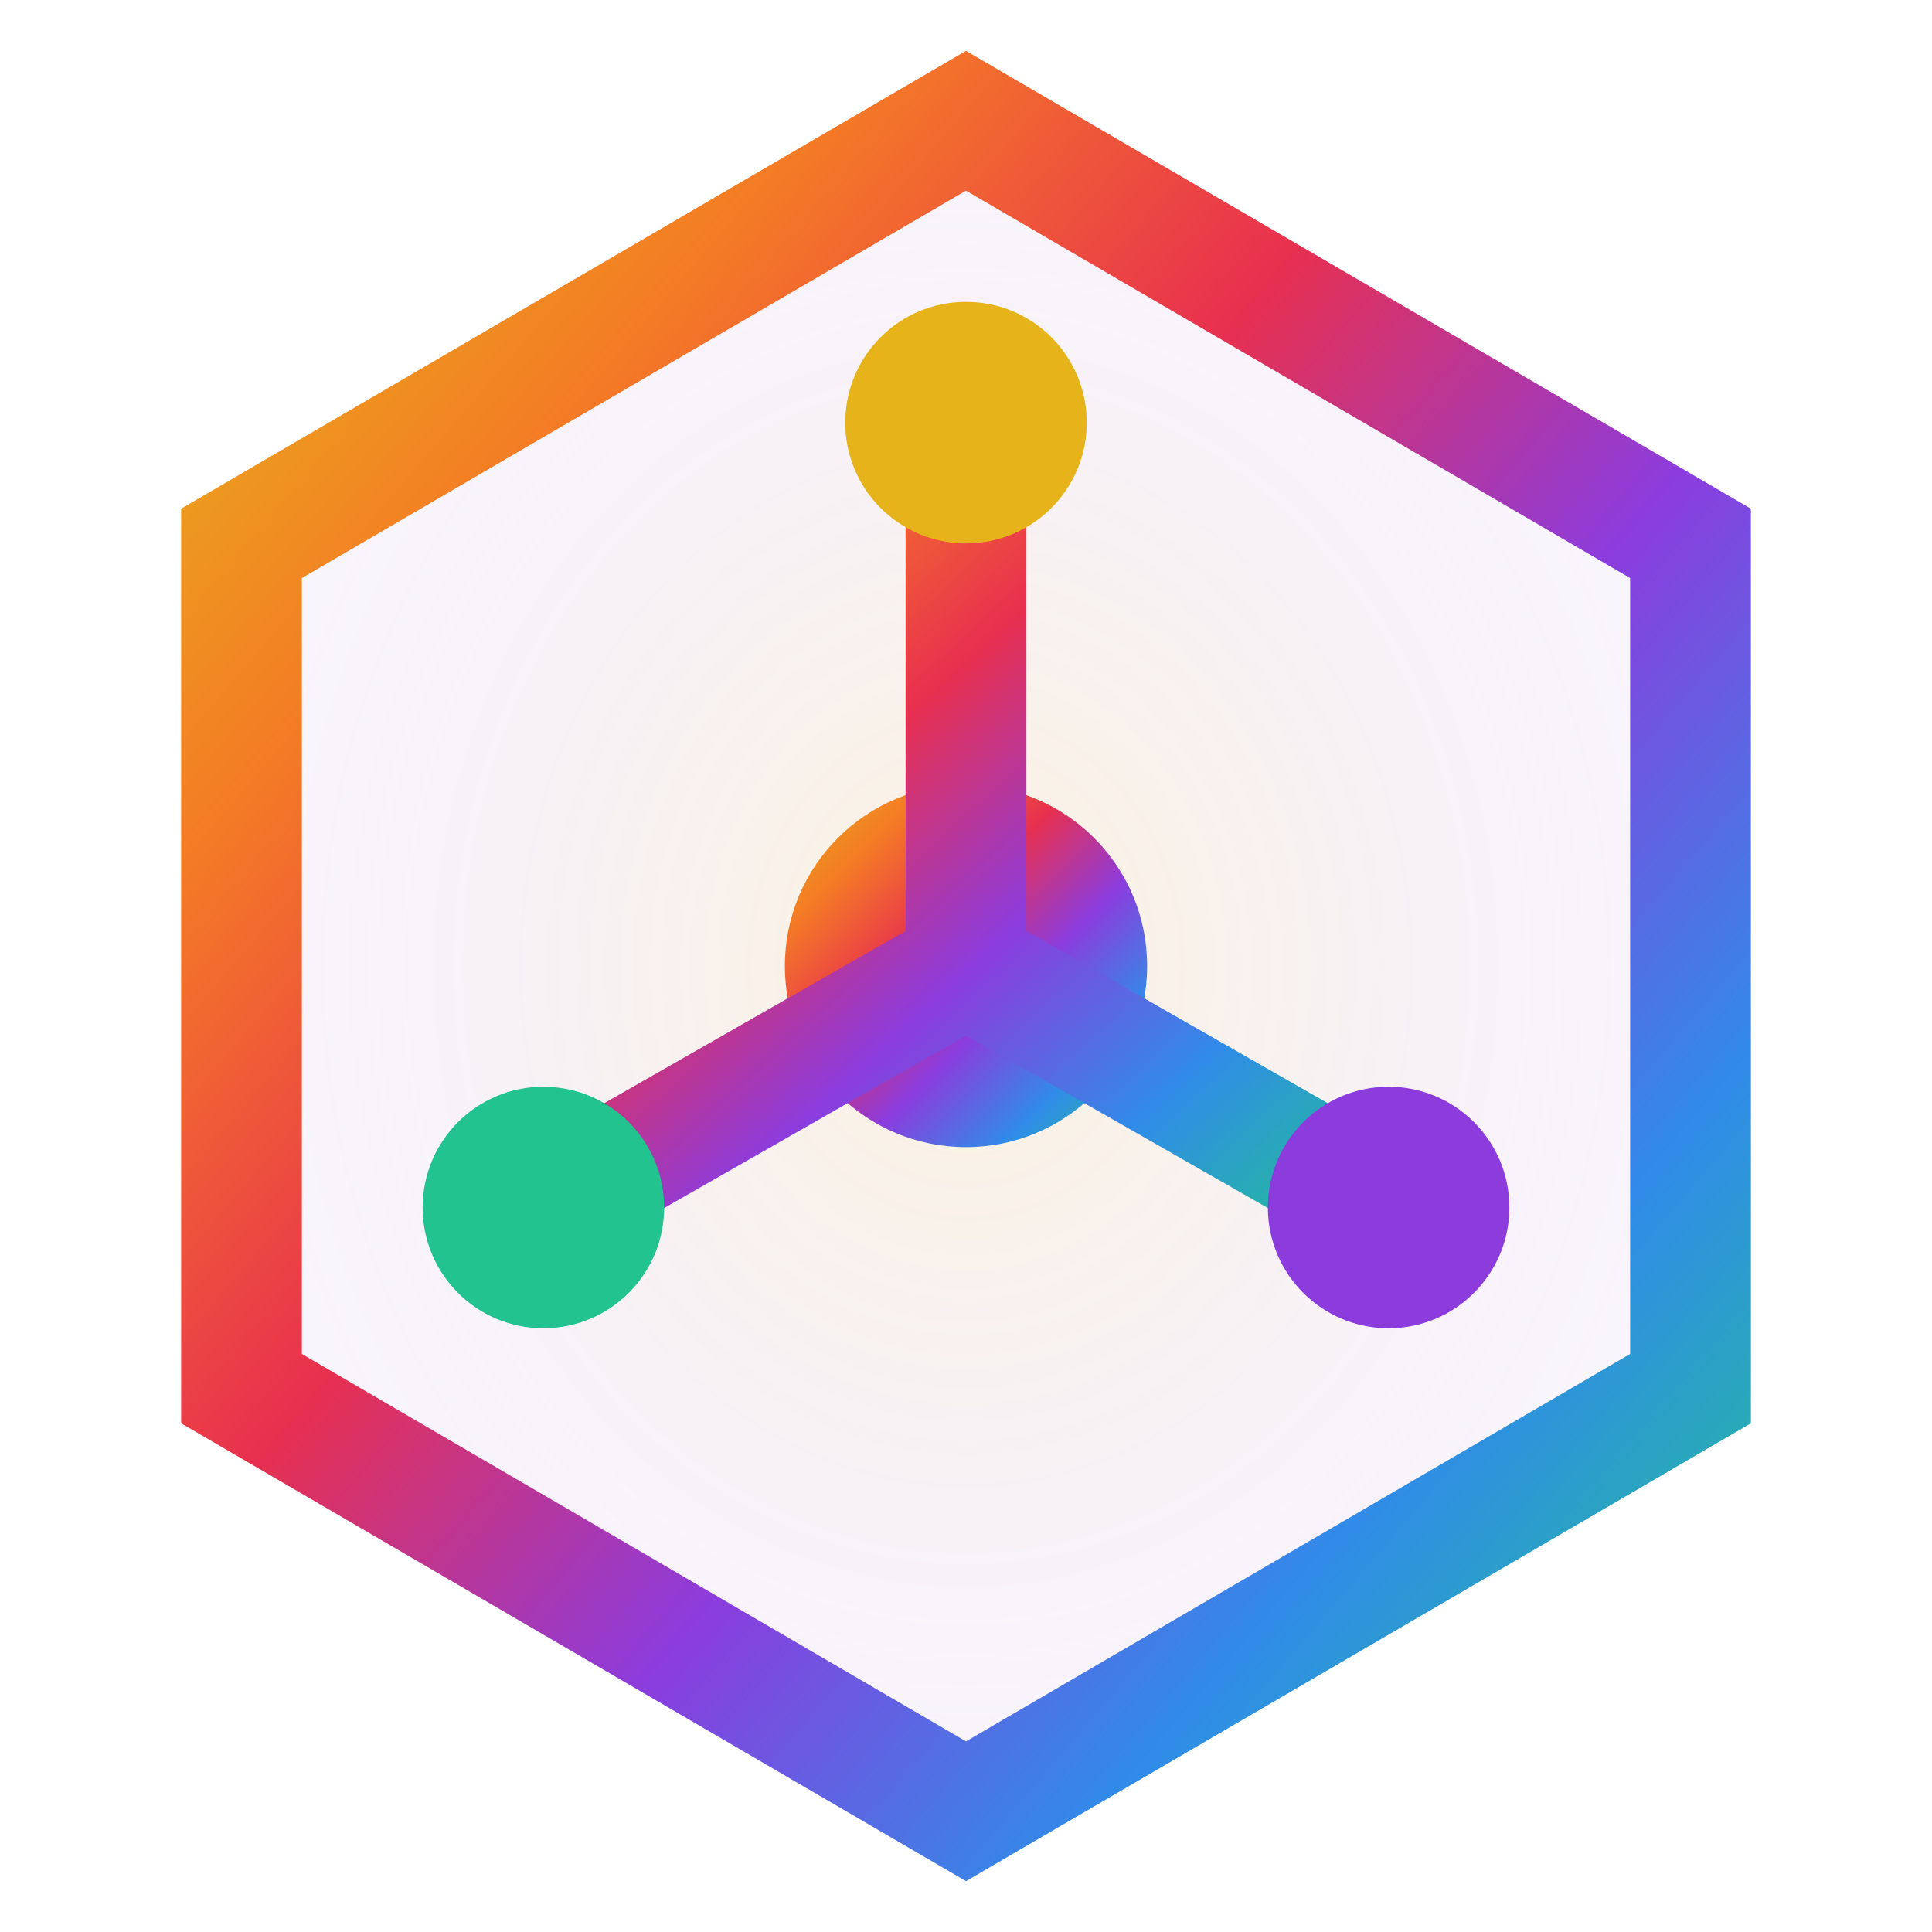
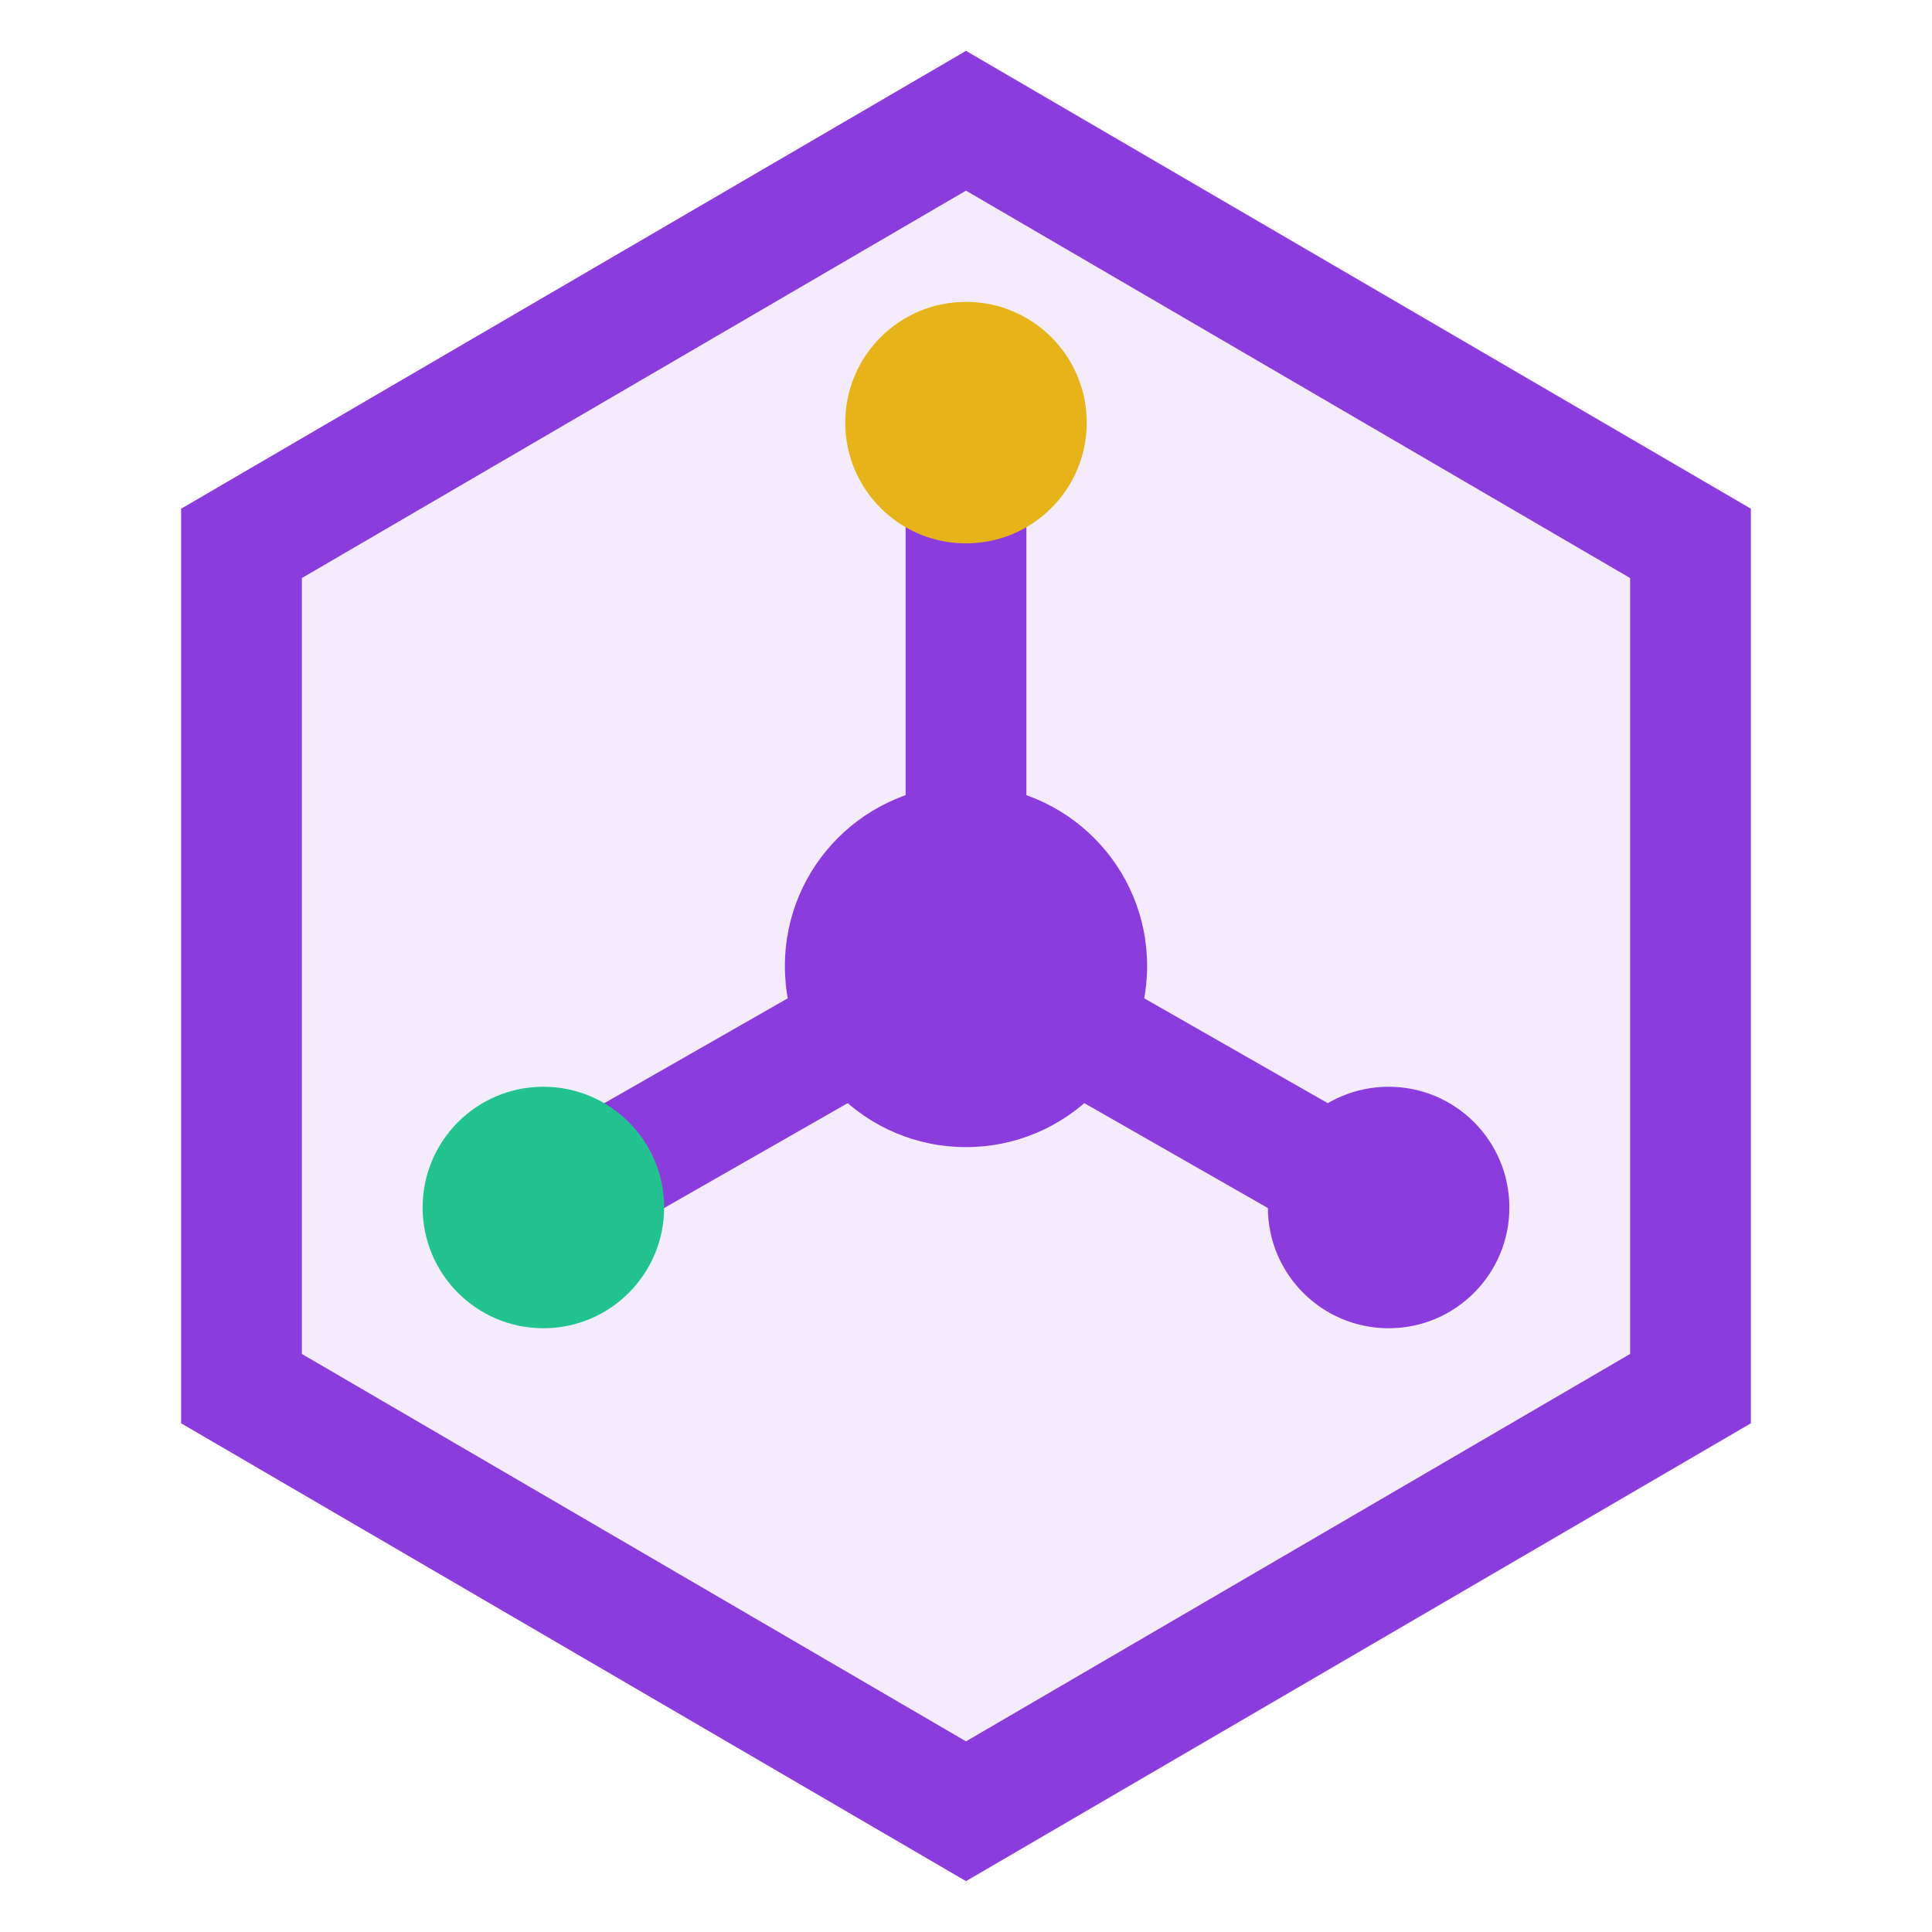
<svg xmlns="http://www.w3.org/2000/svg" viewBox="0 0 32 32">
-   <defs>
-     <linearGradient id="rainbow-stroke" x1="0%" y1="0%" x2="100%" y2="100%">
-       <stop offset="0%" stop-color="hsl(45, 80%, 50%)" />
-       <stop offset="20%" stop-color="hsl(25, 90%, 55%)" />
-       <stop offset="40%" stop-color="hsl(350, 80%, 55%)" />
-       <stop offset="60%" stop-color="hsl(270, 70%, 55%)" />
-       <stop offset="80%" stop-color="hsl(210, 80%, 55%)" />
-       <stop offset="100%" stop-color="hsl(160, 70%, 45%)" />
-     </linearGradient>
-     <radialGradient id="rainbow-fill" cx="50%" cy="50%" r="50%">
-       <stop offset="0%" stop-color="hsl(45, 80%, 50%)" stop-opacity="0.15" />
-       <stop offset="100%" stop-color="hsl(270, 70%, 55%)" stop-opacity="0.05" />
-     </radialGradient>
-   </defs>
-   <path d="M16 2L28 9V23L16 30L4 23V9L16 2Z" stroke="url(#rainbow-stroke)" stroke-width="2" fill="url(#rainbow-fill)" />
-   <circle cx="16" cy="16" r="3" fill="url(#rainbow-stroke)" />
-   <path d="M16 16L16 7M16 16L23 20M16 16L9 20" stroke="url(#rainbow-stroke)" stroke-width="2" stroke-linecap="round" />
+   <path d="M16 2L28 9V23L16 30L4 23V9L16 2Z" stroke="hsl(270, 70%, 55%)" stroke-width="2" fill="hsl(270, 70%, 55%)" fill-opacity="0.1" />
+   <circle cx="16" cy="16" r="3" fill="hsl(270, 70%, 55%)" />
+   <path d="M16 16L16 7M16 16L23 20M16 16L9 20" stroke="hsl(270, 70%, 55%)" stroke-width="2" stroke-linecap="round" />
  <circle cx="16" cy="7" r="2" fill="hsl(45, 80%, 50%)" />
  <circle cx="23" cy="20" r="2" fill="hsl(270, 70%, 55%)" />
  <circle cx="9" cy="20" r="2" fill="hsl(160, 70%, 45%)" />
</svg>
